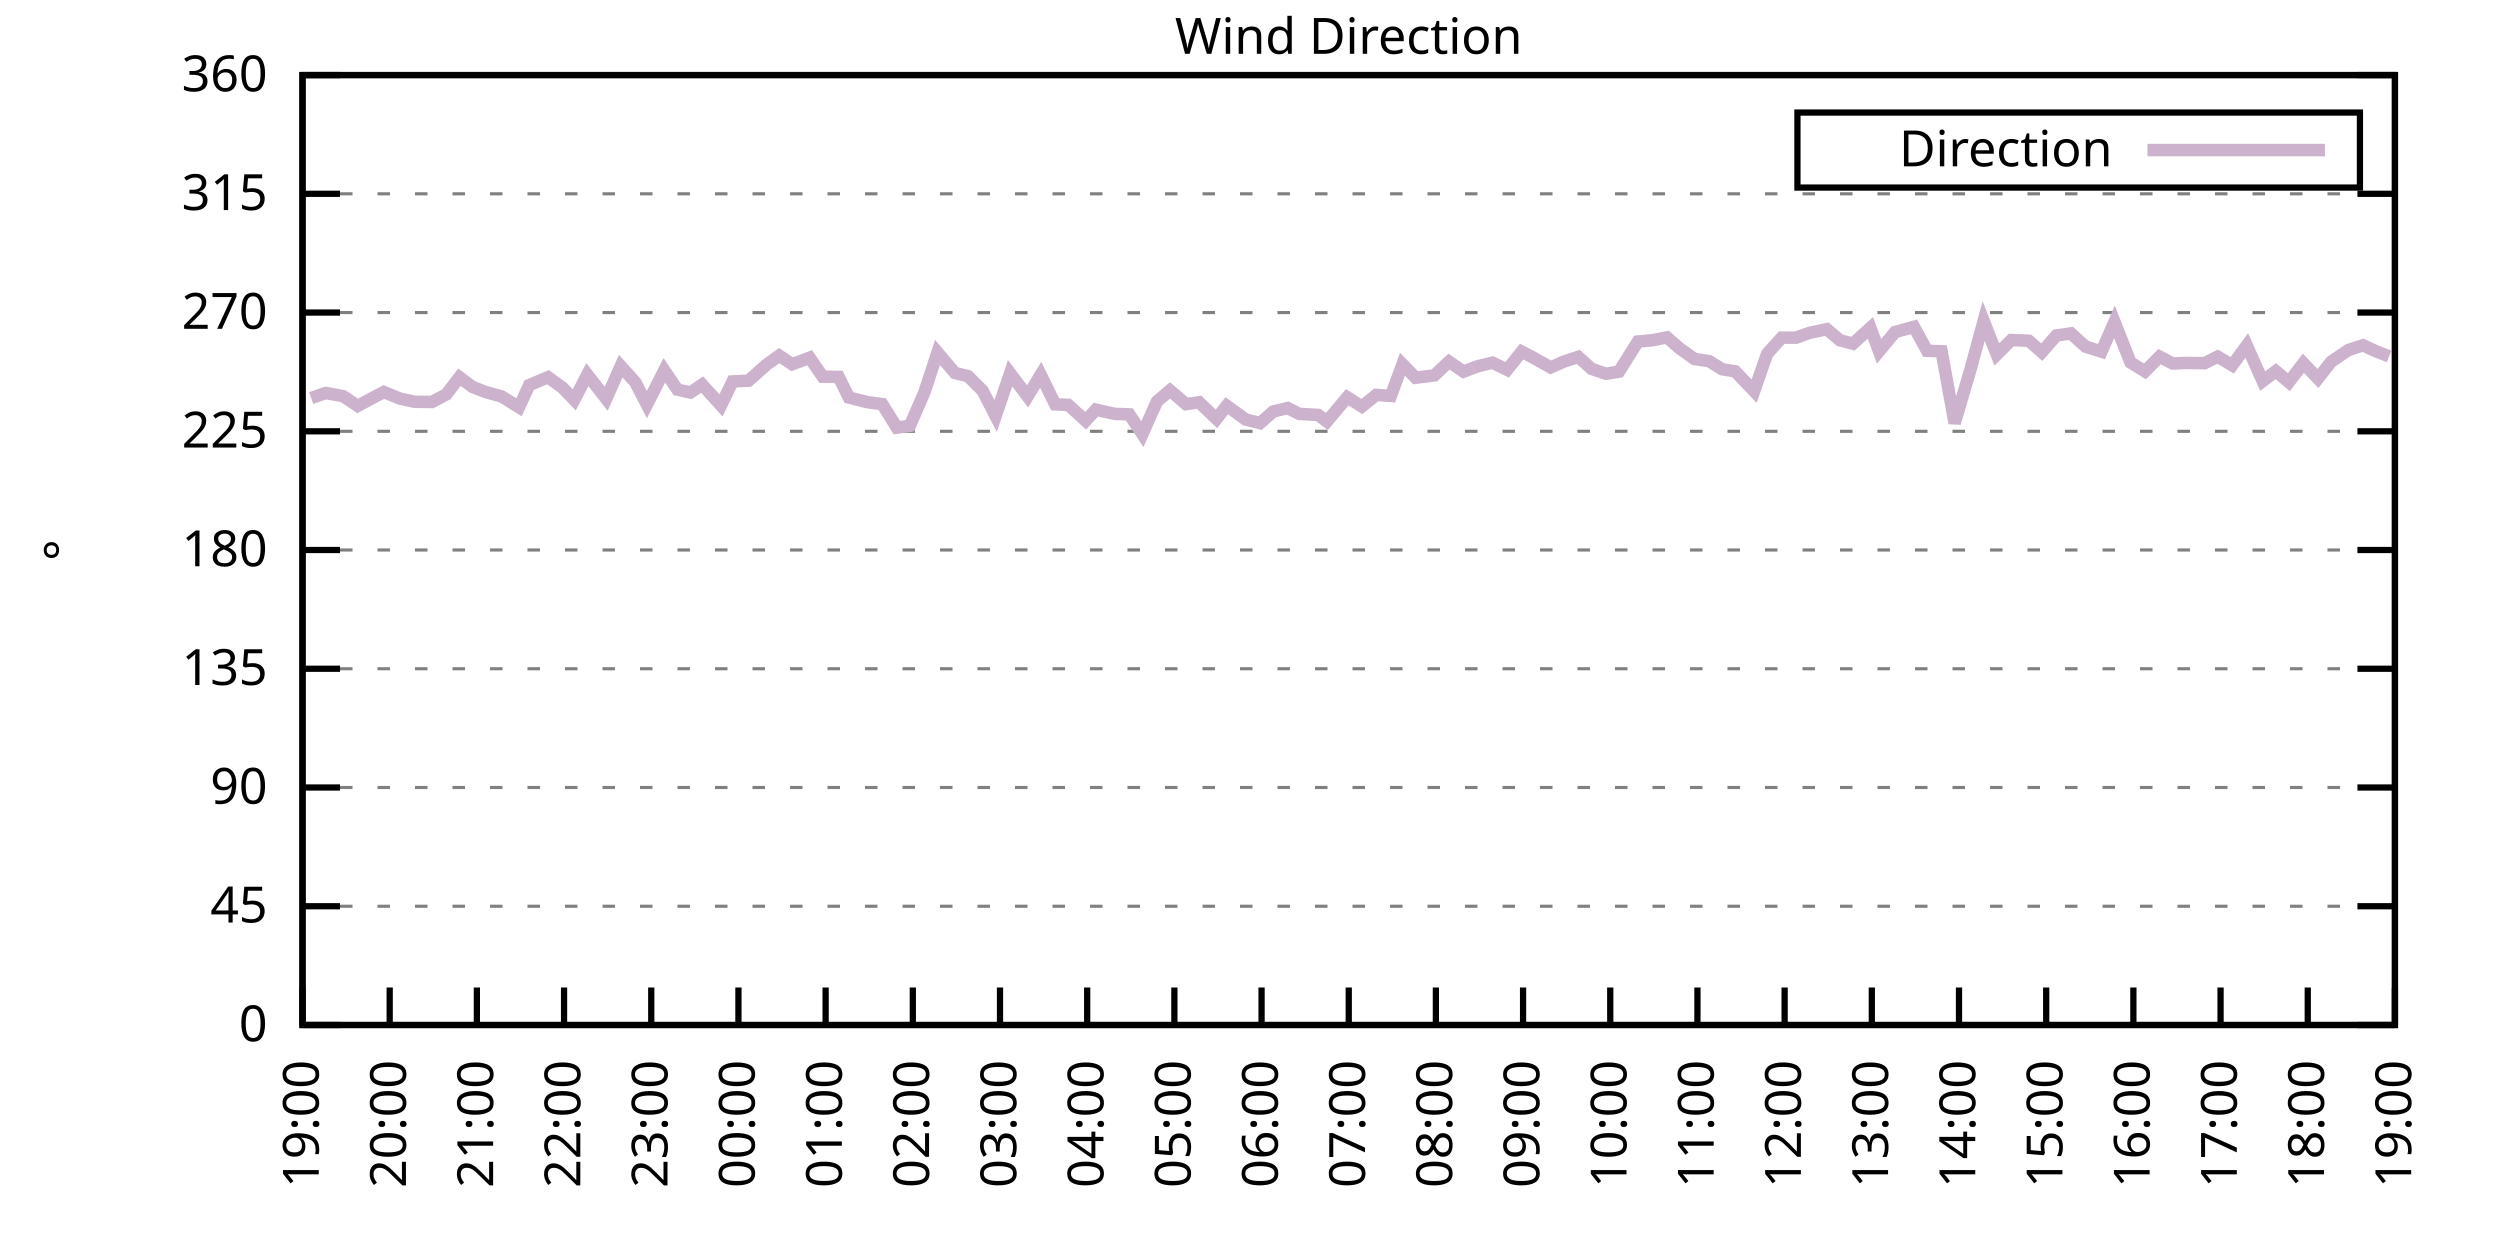
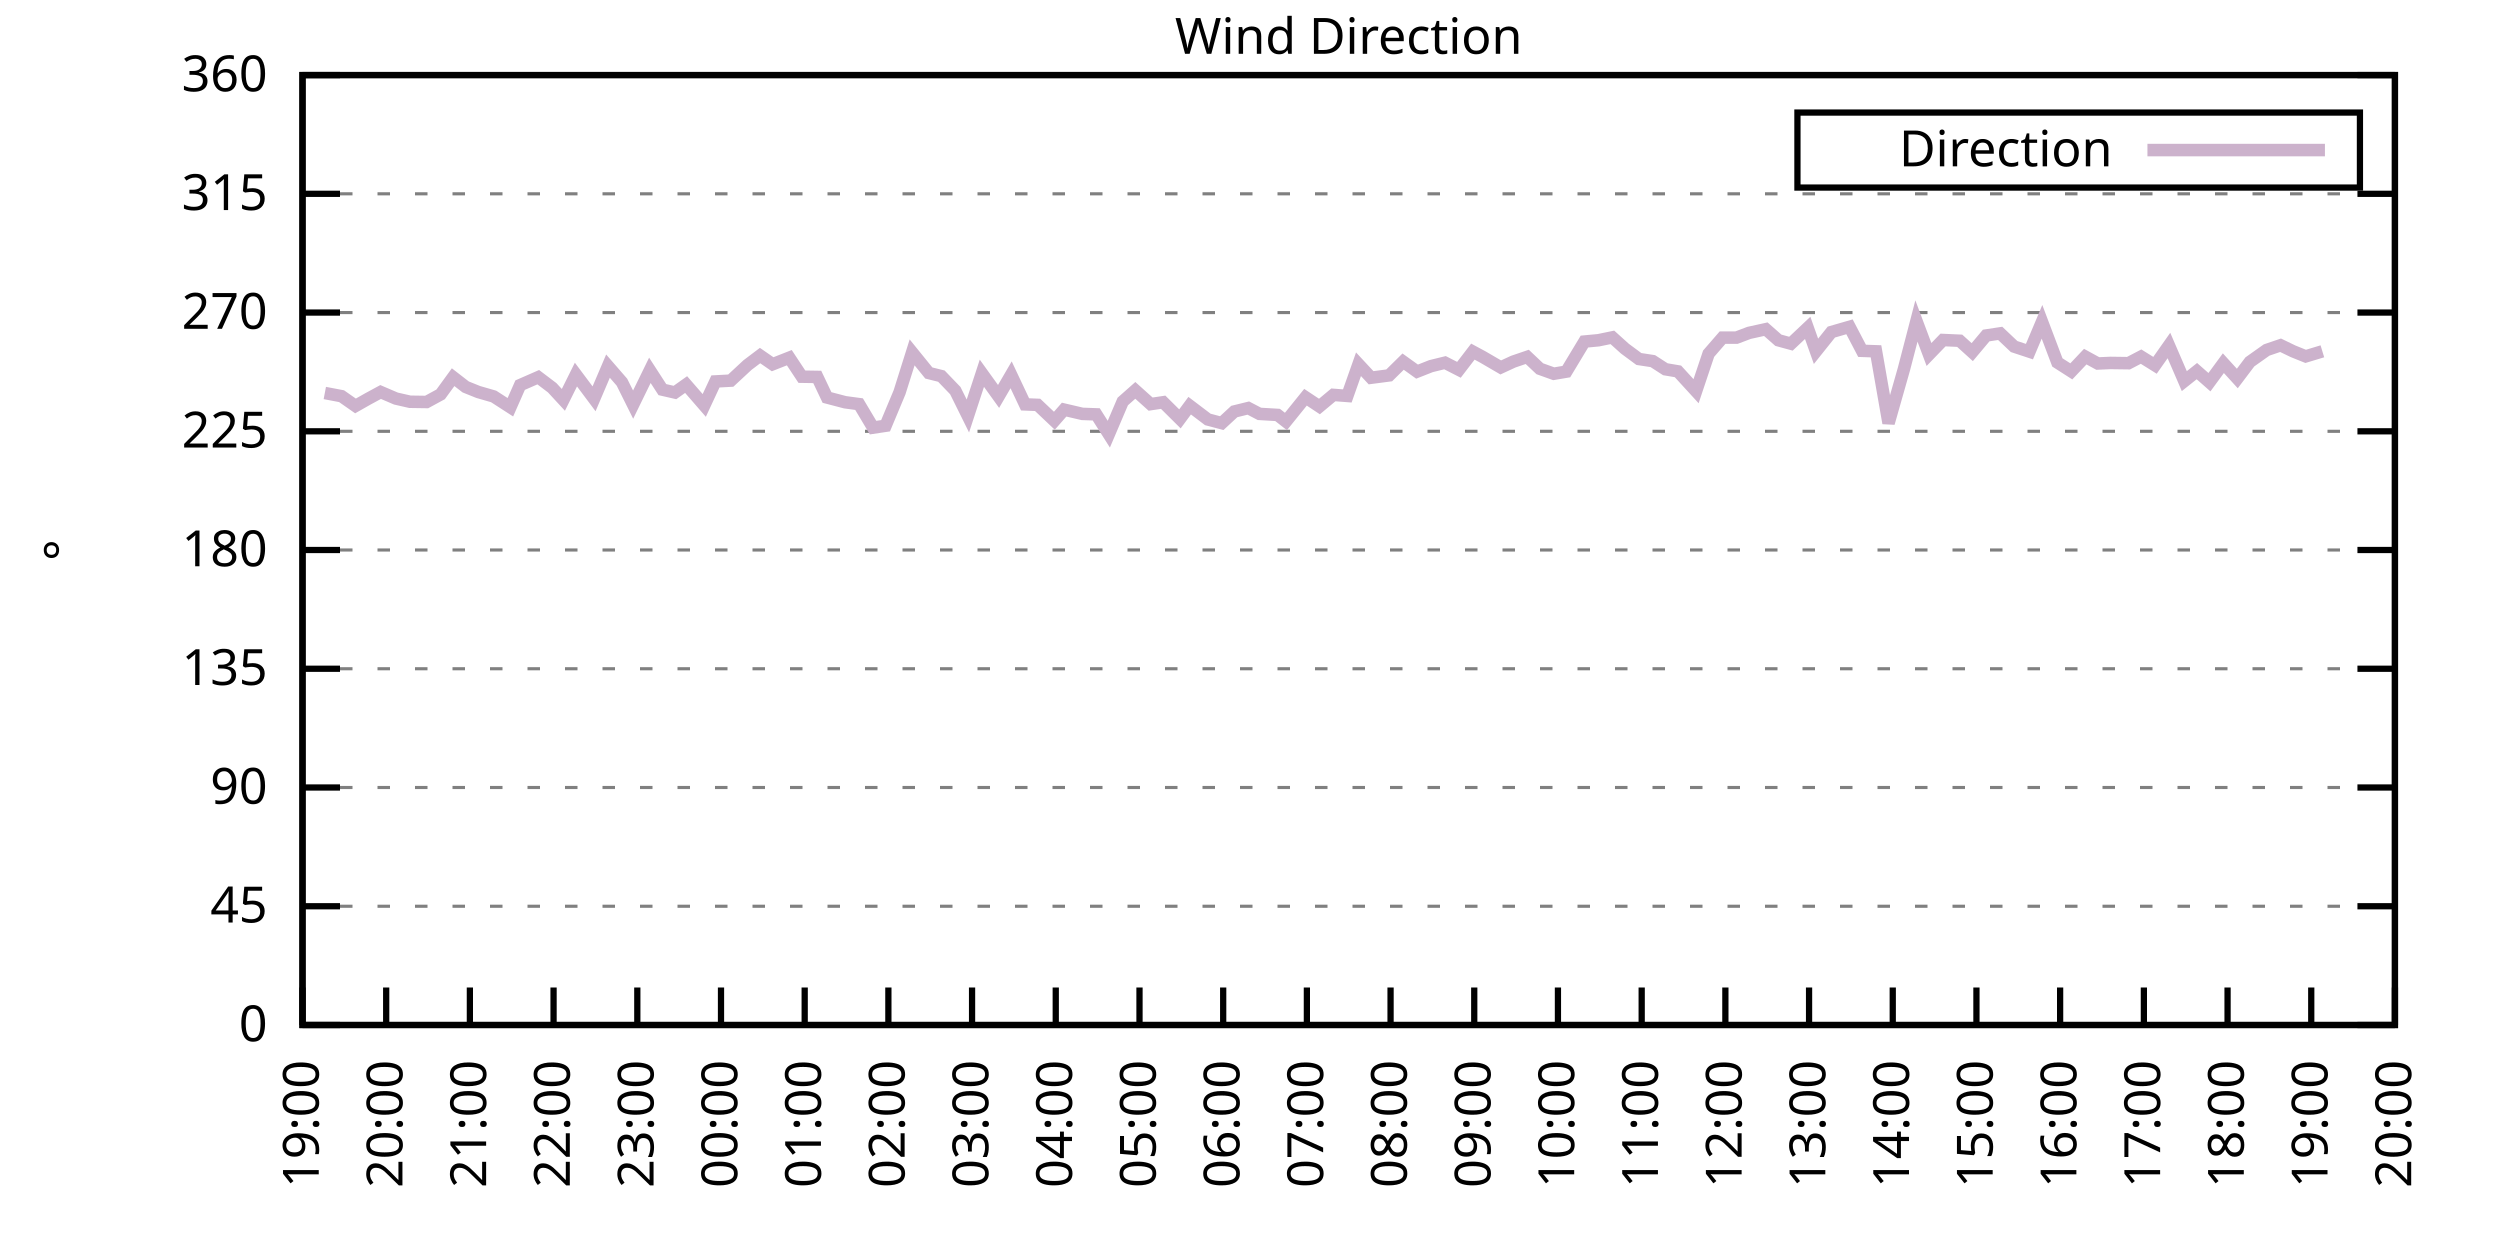
<svg xmlns="http://www.w3.org/2000/svg" xmlns:xlink="http://www.w3.org/1999/xlink" width="400" height="200" viewBox="0 0 400 200">
  <g id="gnuplot_canvas">
    <rect x="0" y="0" width="400" height="200" fill="none" />
    <defs>
      <circle id="gpDot" r="0.5" stroke-width="0.5" stroke="currentColor" />
      <path id="gpPt0" stroke-width="0.333" stroke="currentColor" d="M-1,0 h2 M0,-1 v2" />
      <path id="gpPt1" stroke-width="0.333" stroke="currentColor" d="M-1,-1 L1,1 M1,-1 L-1,1" />
      <path id="gpPt2" stroke-width="0.333" stroke="currentColor" d="M-1,0 L1,0 M0,-1 L0,1 M-1,-1 L1,1 M-1,1 L1,-1" />
      <rect id="gpPt3" stroke-width="0.333" stroke="currentColor" x="-1" y="-1" width="2" height="2" />
      <rect id="gpPt4" stroke-width="0.333" stroke="currentColor" fill="currentColor" x="-1" y="-1" width="2" height="2" />
      <circle id="gpPt5" stroke-width="0.333" stroke="currentColor" cx="0" cy="0" r="1" />
      <use xlink:href="#gpPt5" id="gpPt6" fill="currentColor" stroke="none" />
      <path id="gpPt7" stroke-width="0.333" stroke="currentColor" d="M0,-1.33 L-1.33,0.67 L1.33,0.67 z" />
      <use xlink:href="#gpPt7" id="gpPt8" fill="currentColor" stroke="none" />
      <use xlink:href="#gpPt7" id="gpPt9" stroke="currentColor" transform="rotate(180)" />
      <use xlink:href="#gpPt9" id="gpPt10" fill="currentColor" stroke="none" />
      <use xlink:href="#gpPt3" id="gpPt11" stroke="currentColor" transform="rotate(45)" />
      <use xlink:href="#gpPt11" id="gpPt12" fill="currentColor" stroke="none" />
      <path id="gpPt13" stroke-width="0.333" stroke="currentColor" d="M0,1.330 L1.265,0.411 L0.782,-1.067 L-0.782,-1.076 L-1.265,0.411 z" />
      <use xlink:href="#gpPt13" id="gpPt14" fill="currentColor" stroke="none" />
      <filter id="textbox" filterUnits="objectBoundingBox" x="0" y="0" height="1" width="1">
        <feFlood flood-color="white" flood-opacity="1" result="bgnd" />
        <feComposite in="SourceGraphic" in2="bgnd" operator="atop" />
      </filter>
      <filter id="greybox" filterUnits="objectBoundingBox" x="0" y="0" height="1" width="1">
        <feFlood flood-color="lightgrey" flood-opacity="1" result="grey" />
        <feComposite in="SourceGraphic" in2="grey" operator="atop" />
      </filter>
    </defs>
    <g fill="none" color="white" stroke="currentColor" stroke-width="1.00" stroke-linecap="butt" stroke-linejoin="miter">
</g>
    <g fill="none" color="black" stroke="currentColor" stroke-width="1.00" stroke-linecap="butt" stroke-linejoin="miter">
      <g stroke="none" shape-rendering="crispEdges">
        <polygon fill="rgb(255, 255, 255)" points="48.40,164.00 383.18,164.00 383.18,12.02 48.40,12.02 " />
      </g>
    </g>
    <g fill="none" color="black" stroke="currentColor" stroke-width="1.00" stroke-linecap="butt" stroke-linejoin="miter">
</g>
    <g fill="none" color="black" stroke="black" stroke-width="0.50" stroke-linecap="butt" stroke-linejoin="miter">
</g>
    <g fill="none" color="gray" stroke="currentColor" stroke-width="0.50" stroke-linecap="butt" stroke-linejoin="miter">
      <path stroke="gray" stroke-dasharray="2,4" class="gridline" d="M48.40,164.00 L383.19,164.00  " />
    </g>
    <g fill="none" color="gray" stroke="gray" stroke-width="1.00" stroke-linecap="butt" stroke-linejoin="miter">
</g>
    <g fill="none" color="black" stroke="currentColor" stroke-width="1.00" stroke-linecap="butt" stroke-linejoin="miter">
      <path stroke="black" d="M48.40,164.00 L54.40,164.00 M383.19,164.00 L377.19,164.00  " />
      <g transform="translate(42.80,166.60)" stroke="none" fill="black" font-family="Sans" font-size="8.00" text-anchor="end">
        <text>
          <tspan font-family="Sans"> 0</tspan>
        </text>
      </g>
    </g>
    <g fill="none" color="black" stroke="currentColor" stroke-width="1.00" stroke-linecap="butt" stroke-linejoin="miter">
</g>
    <g fill="none" color="black" stroke="black" stroke-width="0.50" stroke-linecap="butt" stroke-linejoin="miter">
</g>
    <g fill="none" color="gray" stroke="currentColor" stroke-width="0.50" stroke-linecap="butt" stroke-linejoin="miter">
      <path stroke="gray" stroke-dasharray="2,4" class="gridline" d="M48.40,145.00 L383.19,145.00  " />
    </g>
    <g fill="none" color="gray" stroke="gray" stroke-width="1.00" stroke-linecap="butt" stroke-linejoin="miter">
</g>
    <g fill="none" color="black" stroke="currentColor" stroke-width="1.00" stroke-linecap="butt" stroke-linejoin="miter">
      <path stroke="black" d="M48.40,145.00 L54.40,145.00 M383.19,145.00 L377.19,145.00  " />
      <g transform="translate(42.80,147.60)" stroke="none" fill="black" font-family="Sans" font-size="8.00" text-anchor="end">
        <text>
          <tspan font-family="Sans"> 45</tspan>
        </text>
      </g>
    </g>
    <g fill="none" color="black" stroke="currentColor" stroke-width="1.00" stroke-linecap="butt" stroke-linejoin="miter">
</g>
    <g fill="none" color="black" stroke="black" stroke-width="0.50" stroke-linecap="butt" stroke-linejoin="miter">
</g>
    <g fill="none" color="gray" stroke="currentColor" stroke-width="0.50" stroke-linecap="butt" stroke-linejoin="miter">
      <path stroke="gray" stroke-dasharray="2,4" class="gridline" d="M48.40,126.00 L383.19,126.00  " />
    </g>
    <g fill="none" color="gray" stroke="gray" stroke-width="1.00" stroke-linecap="butt" stroke-linejoin="miter">
</g>
    <g fill="none" color="black" stroke="currentColor" stroke-width="1.00" stroke-linecap="butt" stroke-linejoin="miter">
      <path stroke="black" d="M48.40,126.00 L54.40,126.00 M383.19,126.00 L377.19,126.00  " />
      <g transform="translate(42.80,128.60)" stroke="none" fill="black" font-family="Sans" font-size="8.00" text-anchor="end">
        <text>
          <tspan font-family="Sans"> 90</tspan>
        </text>
      </g>
    </g>
    <g fill="none" color="black" stroke="currentColor" stroke-width="1.00" stroke-linecap="butt" stroke-linejoin="miter">
</g>
    <g fill="none" color="black" stroke="black" stroke-width="0.50" stroke-linecap="butt" stroke-linejoin="miter">
</g>
    <g fill="none" color="gray" stroke="currentColor" stroke-width="0.50" stroke-linecap="butt" stroke-linejoin="miter">
      <path stroke="gray" stroke-dasharray="2,4" class="gridline" d="M48.40,107.00 L383.19,107.00  " />
    </g>
    <g fill="none" color="gray" stroke="gray" stroke-width="1.00" stroke-linecap="butt" stroke-linejoin="miter">
</g>
    <g fill="none" color="black" stroke="currentColor" stroke-width="1.00" stroke-linecap="butt" stroke-linejoin="miter">
      <path stroke="black" d="M48.40,107.00 L54.40,107.00 M383.19,107.00 L377.19,107.00  " />
      <g transform="translate(42.80,109.60)" stroke="none" fill="black" font-family="Sans" font-size="8.00" text-anchor="end">
        <text>
          <tspan font-family="Sans"> 135</tspan>
        </text>
      </g>
    </g>
    <g fill="none" color="black" stroke="currentColor" stroke-width="1.00" stroke-linecap="butt" stroke-linejoin="miter">
</g>
    <g fill="none" color="black" stroke="black" stroke-width="0.50" stroke-linecap="butt" stroke-linejoin="miter">
</g>
    <g fill="none" color="gray" stroke="currentColor" stroke-width="0.50" stroke-linecap="butt" stroke-linejoin="miter">
      <path stroke="gray" stroke-dasharray="2,4" class="gridline" d="M48.40,88.00 L383.19,88.00  " />
    </g>
    <g fill="none" color="gray" stroke="gray" stroke-width="1.00" stroke-linecap="butt" stroke-linejoin="miter">
</g>
    <g fill="none" color="black" stroke="currentColor" stroke-width="1.00" stroke-linecap="butt" stroke-linejoin="miter">
      <path stroke="black" d="M48.40,88.00 L54.40,88.00 M383.19,88.00 L377.19,88.00  " />
      <g transform="translate(42.80,90.60)" stroke="none" fill="black" font-family="Sans" font-size="8.00" text-anchor="end">
        <text>
          <tspan font-family="Sans"> 180</tspan>
        </text>
      </g>
    </g>
    <g fill="none" color="black" stroke="currentColor" stroke-width="1.00" stroke-linecap="butt" stroke-linejoin="miter">
</g>
    <g fill="none" color="black" stroke="black" stroke-width="0.50" stroke-linecap="butt" stroke-linejoin="miter">
</g>
    <g fill="none" color="gray" stroke="currentColor" stroke-width="0.50" stroke-linecap="butt" stroke-linejoin="miter">
      <path stroke="gray" stroke-dasharray="2,4" class="gridline" d="M48.40,69.01 L383.19,69.01  " />
    </g>
    <g fill="none" color="gray" stroke="gray" stroke-width="1.00" stroke-linecap="butt" stroke-linejoin="miter">
</g>
    <g fill="none" color="black" stroke="currentColor" stroke-width="1.00" stroke-linecap="butt" stroke-linejoin="miter">
      <path stroke="black" d="M48.40,69.01 L54.40,69.01 M383.19,69.01 L377.19,69.01  " />
      <g transform="translate(42.80,71.61)" stroke="none" fill="black" font-family="Sans" font-size="8.00" text-anchor="end">
        <text>
          <tspan font-family="Sans"> 225</tspan>
        </text>
      </g>
    </g>
    <g fill="none" color="black" stroke="currentColor" stroke-width="1.00" stroke-linecap="butt" stroke-linejoin="miter">
</g>
    <g fill="none" color="black" stroke="black" stroke-width="0.50" stroke-linecap="butt" stroke-linejoin="miter">
</g>
    <g fill="none" color="gray" stroke="currentColor" stroke-width="0.50" stroke-linecap="butt" stroke-linejoin="miter">
      <path stroke="gray" stroke-dasharray="2,4" class="gridline" d="M48.40,50.01 L383.19,50.01  " />
    </g>
    <g fill="none" color="gray" stroke="gray" stroke-width="1.00" stroke-linecap="butt" stroke-linejoin="miter">
</g>
    <g fill="none" color="black" stroke="currentColor" stroke-width="1.00" stroke-linecap="butt" stroke-linejoin="miter">
      <path stroke="black" d="M48.40,50.01 L54.40,50.01 M383.19,50.01 L377.19,50.01  " />
      <g transform="translate(42.80,52.61)" stroke="none" fill="black" font-family="Sans" font-size="8.00" text-anchor="end">
        <text>
          <tspan font-family="Sans"> 270</tspan>
        </text>
      </g>
    </g>
    <g fill="none" color="black" stroke="currentColor" stroke-width="1.00" stroke-linecap="butt" stroke-linejoin="miter">
</g>
    <g fill="none" color="black" stroke="black" stroke-width="0.50" stroke-linecap="butt" stroke-linejoin="miter">
</g>
    <g fill="none" color="gray" stroke="currentColor" stroke-width="0.50" stroke-linecap="butt" stroke-linejoin="miter">
      <path stroke="gray" stroke-dasharray="2,4" class="gridline" d="M48.40,31.01 L383.19,31.01  " />
    </g>
    <g fill="none" color="gray" stroke="gray" stroke-width="1.00" stroke-linecap="butt" stroke-linejoin="miter">
</g>
    <g fill="none" color="black" stroke="currentColor" stroke-width="1.00" stroke-linecap="butt" stroke-linejoin="miter">
      <path stroke="black" d="M48.40,31.01 L54.40,31.01 M383.19,31.01 L377.19,31.01  " />
      <g transform="translate(42.80,33.61)" stroke="none" fill="black" font-family="Sans" font-size="8.00" text-anchor="end">
        <text>
          <tspan font-family="Sans"> 315</tspan>
        </text>
      </g>
    </g>
    <g fill="none" color="black" stroke="currentColor" stroke-width="1.00" stroke-linecap="butt" stroke-linejoin="miter">
</g>
    <g fill="none" color="black" stroke="black" stroke-width="0.50" stroke-linecap="butt" stroke-linejoin="miter">
</g>
    <g fill="none" color="gray" stroke="currentColor" stroke-width="0.50" stroke-linecap="butt" stroke-linejoin="miter">
      <path stroke="gray" stroke-dasharray="2,4" class="gridline" d="M48.40,12.01 L383.19,12.01  " />
    </g>
    <g fill="none" color="gray" stroke="gray" stroke-width="1.00" stroke-linecap="butt" stroke-linejoin="miter">
</g>
    <g fill="none" color="black" stroke="currentColor" stroke-width="1.00" stroke-linecap="butt" stroke-linejoin="miter">
      <path stroke="black" d="M48.40,12.01 L54.40,12.01 M383.19,12.01 L377.19,12.01  " />
      <g transform="translate(42.80,14.61)" stroke="none" fill="black" font-family="Sans" font-size="8.00" text-anchor="end">
        <text>
          <tspan font-family="Sans"> 360</tspan>
        </text>
      </g>
    </g>
    <g fill="none" color="black" stroke="currentColor" stroke-width="1.00" stroke-linecap="butt" stroke-linejoin="miter">
      <path stroke="black" d="M48.40,164.00 L48.40,158.00  " />
      <g transform="translate(51.00,169.60) rotate(270.00)" stroke="none" fill="black" font-family="Sans" font-size="8.00" text-anchor="end">
        <text>
          <tspan font-family="Sans">19:00</tspan>
        </text>
      </g>
    </g>
    <g fill="none" color="black" stroke="currentColor" stroke-width="1.00" stroke-linecap="butt" stroke-linejoin="miter">
-       <path stroke="black" d="M62.35,164.00 L62.35,158.00  " />
-       <g transform="translate(64.95,169.60) rotate(270.00)" stroke="none" fill="black" font-family="Sans" font-size="8.00" text-anchor="end">
+       <path stroke="black" d="M61.79,164.00 L61.79,158.00  " />
+       <g transform="translate(64.39,169.60) rotate(270.00)" stroke="none" fill="black" font-family="Sans" font-size="8.00" text-anchor="end">
        <text>
          <tspan font-family="Sans">20:00</tspan>
        </text>
      </g>
    </g>
    <g fill="none" color="black" stroke="currentColor" stroke-width="1.00" stroke-linecap="butt" stroke-linejoin="miter">
-       <path stroke="black" d="M76.30,164.00 L76.30,158.00  " />
-       <g transform="translate(78.90,169.60) rotate(270.00)" stroke="none" fill="black" font-family="Sans" font-size="8.00" text-anchor="end">
+       <path stroke="black" d="M75.18,164.00 L75.18,158.00  " />
+       <g transform="translate(77.78,169.60) rotate(270.00)" stroke="none" fill="black" font-family="Sans" font-size="8.00" text-anchor="end">
        <text>
          <tspan font-family="Sans">21:00</tspan>
        </text>
      </g>
    </g>
    <g fill="none" color="black" stroke="currentColor" stroke-width="1.00" stroke-linecap="butt" stroke-linejoin="miter">
-       <path stroke="black" d="M90.25,164.00 L90.25,158.00  " />
-       <g transform="translate(92.85,169.60) rotate(270.00)" stroke="none" fill="black" font-family="Sans" font-size="8.00" text-anchor="end">
+       <path stroke="black" d="M88.57,164.00 L88.57,158.00  " />
+       <g transform="translate(91.17,169.60) rotate(270.00)" stroke="none" fill="black" font-family="Sans" font-size="8.00" text-anchor="end">
        <text>
          <tspan font-family="Sans">22:00</tspan>
        </text>
      </g>
    </g>
    <g fill="none" color="black" stroke="currentColor" stroke-width="1.00" stroke-linecap="butt" stroke-linejoin="miter">
-       <path stroke="black" d="M104.20,164.00 L104.20,158.00  " />
-       <g transform="translate(106.80,169.60) rotate(270.00)" stroke="none" fill="black" font-family="Sans" font-size="8.00" text-anchor="end">
+       <path stroke="black" d="M101.97,164.00 L101.97,158.00  " />
+       <g transform="translate(104.57,169.60) rotate(270.00)" stroke="none" fill="black" font-family="Sans" font-size="8.00" text-anchor="end">
        <text>
          <tspan font-family="Sans">23:00</tspan>
        </text>
      </g>
    </g>
    <g fill="none" color="black" stroke="currentColor" stroke-width="1.00" stroke-linecap="butt" stroke-linejoin="miter">
-       <path stroke="black" d="M118.15,164.00 L118.15,158.00  " />
-       <g transform="translate(120.75,169.60) rotate(270.00)" stroke="none" fill="black" font-family="Sans" font-size="8.00" text-anchor="end">
+       <path stroke="black" d="M115.36,164.00 L115.36,158.00  " />
+       <g transform="translate(117.96,169.60) rotate(270.00)" stroke="none" fill="black" font-family="Sans" font-size="8.00" text-anchor="end">
        <text>
          <tspan font-family="Sans">00:00</tspan>
        </text>
      </g>
    </g>
    <g fill="none" color="black" stroke="currentColor" stroke-width="1.00" stroke-linecap="butt" stroke-linejoin="miter">
-       <path stroke="black" d="M132.10,164.00 L132.10,158.00  " />
-       <g transform="translate(134.70,169.60) rotate(270.00)" stroke="none" fill="black" font-family="Sans" font-size="8.00" text-anchor="end">
+       <path stroke="black" d="M128.75,164.00 L128.75,158.00  " />
+       <g transform="translate(131.35,169.60) rotate(270.00)" stroke="none" fill="black" font-family="Sans" font-size="8.00" text-anchor="end">
        <text>
          <tspan font-family="Sans">01:00</tspan>
        </text>
      </g>
    </g>
    <g fill="none" color="black" stroke="currentColor" stroke-width="1.00" stroke-linecap="butt" stroke-linejoin="miter">
-       <path stroke="black" d="M146.05,164.00 L146.05,158.00  " />
-       <g transform="translate(148.65,169.60) rotate(270.00)" stroke="none" fill="black" font-family="Sans" font-size="8.00" text-anchor="end">
+       <path stroke="black" d="M142.14,164.00 L142.14,158.00  " />
+       <g transform="translate(144.74,169.60) rotate(270.00)" stroke="none" fill="black" font-family="Sans" font-size="8.00" text-anchor="end">
        <text>
          <tspan font-family="Sans">02:00</tspan>
        </text>
      </g>
    </g>
    <g fill="none" color="black" stroke="currentColor" stroke-width="1.00" stroke-linecap="butt" stroke-linejoin="miter">
-       <path stroke="black" d="M160.00,164.00 L160.00,158.00  " />
-       <g transform="translate(162.60,169.60) rotate(270.00)" stroke="none" fill="black" font-family="Sans" font-size="8.00" text-anchor="end">
+       <path stroke="black" d="M155.53,164.00 L155.53,158.00  " />
+       <g transform="translate(158.13,169.60) rotate(270.00)" stroke="none" fill="black" font-family="Sans" font-size="8.00" text-anchor="end">
        <text>
          <tspan font-family="Sans">03:00</tspan>
        </text>
      </g>
    </g>
    <g fill="none" color="black" stroke="currentColor" stroke-width="1.00" stroke-linecap="butt" stroke-linejoin="miter">
-       <path stroke="black" d="M173.95,164.00 L173.95,158.00  " />
-       <g transform="translate(176.55,169.60) rotate(270.00)" stroke="none" fill="black" font-family="Sans" font-size="8.00" text-anchor="end">
+       <path stroke="black" d="M168.92,164.00 L168.92,158.00  " />
+       <g transform="translate(171.52,169.60) rotate(270.00)" stroke="none" fill="black" font-family="Sans" font-size="8.00" text-anchor="end">
        <text>
          <tspan font-family="Sans">04:00</tspan>
        </text>
      </g>
    </g>
    <g fill="none" color="black" stroke="currentColor" stroke-width="1.00" stroke-linecap="butt" stroke-linejoin="miter">
-       <path stroke="black" d="M187.90,164.00 L187.90,158.00  " />
-       <g transform="translate(190.50,169.60) rotate(270.00)" stroke="none" fill="black" font-family="Sans" font-size="8.00" text-anchor="end">
+       <path stroke="black" d="M182.32,164.00 L182.32,158.00  " />
+       <g transform="translate(184.92,169.60) rotate(270.00)" stroke="none" fill="black" font-family="Sans" font-size="8.00" text-anchor="end">
        <text>
          <tspan font-family="Sans">05:00</tspan>
        </text>
      </g>
    </g>
    <g fill="none" color="black" stroke="currentColor" stroke-width="1.00" stroke-linecap="butt" stroke-linejoin="miter">
-       <path stroke="black" d="M201.85,164.00 L201.85,158.00  " />
-       <g transform="translate(204.45,169.60) rotate(270.00)" stroke="none" fill="black" font-family="Sans" font-size="8.00" text-anchor="end">
+       <path stroke="black" d="M195.71,164.00 L195.71,158.00  " />
+       <g transform="translate(198.31,169.60) rotate(270.00)" stroke="none" fill="black" font-family="Sans" font-size="8.00" text-anchor="end">
        <text>
          <tspan font-family="Sans">06:00</tspan>
        </text>
      </g>
    </g>
    <g fill="none" color="black" stroke="currentColor" stroke-width="1.00" stroke-linecap="butt" stroke-linejoin="miter">
-       <path stroke="black" d="M215.80,164.00 L215.80,158.00  " />
-       <g transform="translate(218.40,169.60) rotate(270.00)" stroke="none" fill="black" font-family="Sans" font-size="8.00" text-anchor="end">
+       <path stroke="black" d="M209.10,164.00 L209.10,158.00  " />
+       <g transform="translate(211.70,169.60) rotate(270.00)" stroke="none" fill="black" font-family="Sans" font-size="8.00" text-anchor="end">
        <text>
          <tspan font-family="Sans">07:00</tspan>
        </text>
      </g>
    </g>
    <g fill="none" color="black" stroke="currentColor" stroke-width="1.00" stroke-linecap="butt" stroke-linejoin="miter">
-       <path stroke="black" d="M229.74,164.00 L229.74,158.00  " />
-       <g transform="translate(232.34,169.60) rotate(270.00)" stroke="none" fill="black" font-family="Sans" font-size="8.00" text-anchor="end">
+       <path stroke="black" d="M222.49,164.00 L222.49,158.00  " />
+       <g transform="translate(225.09,169.60) rotate(270.00)" stroke="none" fill="black" font-family="Sans" font-size="8.00" text-anchor="end">
        <text>
          <tspan font-family="Sans">08:00</tspan>
        </text>
      </g>
    </g>
    <g fill="none" color="black" stroke="currentColor" stroke-width="1.00" stroke-linecap="butt" stroke-linejoin="miter">
-       <path stroke="black" d="M243.69,164.00 L243.69,158.00  " />
-       <g transform="translate(246.29,169.60) rotate(270.00)" stroke="none" fill="black" font-family="Sans" font-size="8.00" text-anchor="end">
+       <path stroke="black" d="M235.88,164.00 L235.88,158.00  " />
+       <g transform="translate(238.48,169.60) rotate(270.00)" stroke="none" fill="black" font-family="Sans" font-size="8.00" text-anchor="end">
        <text>
          <tspan font-family="Sans">09:00</tspan>
        </text>
      </g>
    </g>
    <g fill="none" color="black" stroke="currentColor" stroke-width="1.00" stroke-linecap="butt" stroke-linejoin="miter">
-       <path stroke="black" d="M257.64,164.00 L257.64,158.00  " />
-       <g transform="translate(260.24,169.60) rotate(270.00)" stroke="none" fill="black" font-family="Sans" font-size="8.00" text-anchor="end">
+       <path stroke="black" d="M249.27,164.00 L249.27,158.00  " />
+       <g transform="translate(251.87,169.60) rotate(270.00)" stroke="none" fill="black" font-family="Sans" font-size="8.00" text-anchor="end">
        <text>
          <tspan font-family="Sans">10:00</tspan>
        </text>
      </g>
    </g>
    <g fill="none" color="black" stroke="currentColor" stroke-width="1.00" stroke-linecap="butt" stroke-linejoin="miter">
-       <path stroke="black" d="M271.59,164.00 L271.59,158.00  " />
-       <g transform="translate(274.19,169.60) rotate(270.00)" stroke="none" fill="black" font-family="Sans" font-size="8.00" text-anchor="end">
+       <path stroke="black" d="M262.67,164.00 L262.67,158.00  " />
+       <g transform="translate(265.27,169.60) rotate(270.00)" stroke="none" fill="black" font-family="Sans" font-size="8.00" text-anchor="end">
        <text>
          <tspan font-family="Sans">11:00</tspan>
        </text>
      </g>
    </g>
    <g fill="none" color="black" stroke="currentColor" stroke-width="1.00" stroke-linecap="butt" stroke-linejoin="miter">
-       <path stroke="black" d="M285.54,164.00 L285.54,158.00  " />
-       <g transform="translate(288.14,169.60) rotate(270.00)" stroke="none" fill="black" font-family="Sans" font-size="8.00" text-anchor="end">
+       <path stroke="black" d="M276.06,164.00 L276.06,158.00  " />
+       <g transform="translate(278.66,169.60) rotate(270.00)" stroke="none" fill="black" font-family="Sans" font-size="8.00" text-anchor="end">
        <text>
          <tspan font-family="Sans">12:00</tspan>
        </text>
      </g>
    </g>
    <g fill="none" color="black" stroke="currentColor" stroke-width="1.00" stroke-linecap="butt" stroke-linejoin="miter">
-       <path stroke="black" d="M299.49,164.00 L299.49,158.00  " />
-       <g transform="translate(302.09,169.60) rotate(270.00)" stroke="none" fill="black" font-family="Sans" font-size="8.00" text-anchor="end">
+       <path stroke="black" d="M289.45,164.00 L289.45,158.00  " />
+       <g transform="translate(292.05,169.60) rotate(270.00)" stroke="none" fill="black" font-family="Sans" font-size="8.00" text-anchor="end">
        <text>
          <tspan font-family="Sans">13:00</tspan>
        </text>
      </g>
    </g>
    <g fill="none" color="black" stroke="currentColor" stroke-width="1.00" stroke-linecap="butt" stroke-linejoin="miter">
-       <path stroke="black" d="M313.44,164.00 L313.44,158.00  " />
-       <g transform="translate(316.04,169.60) rotate(270.00)" stroke="none" fill="black" font-family="Sans" font-size="8.00" text-anchor="end">
+       <path stroke="black" d="M302.84,164.00 L302.84,158.00  " />
+       <g transform="translate(305.44,169.60) rotate(270.00)" stroke="none" fill="black" font-family="Sans" font-size="8.00" text-anchor="end">
        <text>
          <tspan font-family="Sans">14:00</tspan>
        </text>
      </g>
    </g>
    <g fill="none" color="black" stroke="currentColor" stroke-width="1.00" stroke-linecap="butt" stroke-linejoin="miter">
-       <path stroke="black" d="M327.39,164.00 L327.39,158.00  " />
-       <g transform="translate(329.99,169.60) rotate(270.00)" stroke="none" fill="black" font-family="Sans" font-size="8.00" text-anchor="end">
+       <path stroke="black" d="M316.23,164.00 L316.23,158.00  " />
+       <g transform="translate(318.83,169.60) rotate(270.00)" stroke="none" fill="black" font-family="Sans" font-size="8.00" text-anchor="end">
        <text>
          <tspan font-family="Sans">15:00</tspan>
        </text>
      </g>
    </g>
    <g fill="none" color="black" stroke="currentColor" stroke-width="1.00" stroke-linecap="butt" stroke-linejoin="miter">
-       <path stroke="black" d="M341.34,164.00 L341.34,158.00  " />
-       <g transform="translate(343.94,169.60) rotate(270.00)" stroke="none" fill="black" font-family="Sans" font-size="8.00" text-anchor="end">
+       <path stroke="black" d="M329.62,164.00 L329.62,158.00  " />
+       <g transform="translate(332.22,169.60) rotate(270.00)" stroke="none" fill="black" font-family="Sans" font-size="8.00" text-anchor="end">
        <text>
          <tspan font-family="Sans">16:00</tspan>
        </text>
      </g>
    </g>
    <g fill="none" color="black" stroke="currentColor" stroke-width="1.00" stroke-linecap="butt" stroke-linejoin="miter">
-       <path stroke="black" d="M355.29,164.00 L355.29,158.00  " />
-       <g transform="translate(357.89,169.60) rotate(270.00)" stroke="none" fill="black" font-family="Sans" font-size="8.00" text-anchor="end">
+       <path stroke="black" d="M343.02,164.00 L343.02,158.00  " />
+       <g transform="translate(345.62,169.60) rotate(270.00)" stroke="none" fill="black" font-family="Sans" font-size="8.00" text-anchor="end">
        <text>
          <tspan font-family="Sans">17:00</tspan>
        </text>
      </g>
    </g>
    <g fill="none" color="black" stroke="currentColor" stroke-width="1.00" stroke-linecap="butt" stroke-linejoin="miter">
-       <path stroke="black" d="M369.24,164.00 L369.24,158.00  " />
-       <g transform="translate(371.84,169.60) rotate(270.00)" stroke="none" fill="black" font-family="Sans" font-size="8.00" text-anchor="end">
+       <path stroke="black" d="M356.41,164.00 L356.41,158.00  " />
+       <g transform="translate(359.01,169.60) rotate(270.00)" stroke="none" fill="black" font-family="Sans" font-size="8.00" text-anchor="end">
        <text>
          <tspan font-family="Sans">18:00</tspan>
+         </text>
+       </g>
+     </g>
+     <g fill="none" color="black" stroke="currentColor" stroke-width="1.00" stroke-linecap="butt" stroke-linejoin="miter">
+       <path stroke="black" d="M369.80,164.00 L369.80,158.00  " />
+       <g transform="translate(372.40,169.60) rotate(270.00)" stroke="none" fill="black" font-family="Sans" font-size="8.00" text-anchor="end">
+         <text>
+           <tspan font-family="Sans">19:00</tspan>
        </text>
      </g>
    </g>
    <g fill="none" color="black" stroke="currentColor" stroke-width="1.00" stroke-linecap="butt" stroke-linejoin="miter">
      <path stroke="black" d="M383.19,164.00 L383.19,158.00  " />
      <g transform="translate(385.79,169.60) rotate(270.00)" stroke="none" fill="black" font-family="Sans" font-size="8.00" text-anchor="end">
        <text>
-           <tspan font-family="Sans">19:00</tspan>
+           <tspan font-family="Sans">20:00</tspan>
        </text>
      </g>
    </g>
    <g fill="none" color="black" stroke="currentColor" stroke-width="1.00" stroke-linecap="butt" stroke-linejoin="miter">
</g>
    <g fill="none" color="black" stroke="currentColor" stroke-width="1.00" stroke-linecap="butt" stroke-linejoin="miter">
      <path stroke="black" d="M48.40,12.01 L48.40,164.00 L383.19,164.00 L383.19,12.01 L48.40,12.01 Z  " />
    </g>
    <g fill="none" color="black" stroke="currentColor" stroke-width="1.00" stroke-linecap="butt" stroke-linejoin="miter">
</g>
    <g fill="none" color="black" stroke="currentColor" stroke-width="1.00" stroke-linecap="butt" stroke-linejoin="miter">
      <path stroke="black" d="M287.59,30.01 L287.59,18.01 L377.59,18.01 L377.59,30.01 L287.59,30.01 Z  " />
    </g>
    <g id="Wind_direction_plot_1">
      <g fill="none" color="white" stroke="black" stroke-width="2.00" stroke-linecap="butt" stroke-linejoin="miter">
</g>
      <g fill="none" color="black" stroke="currentColor" stroke-width="2.00" stroke-linecap="butt" stroke-linejoin="miter">
        <g transform="translate(337.99,26.61)" stroke="none" fill="black" font-family="Sans" font-size="8.00" text-anchor="end">
          <text>
            <tspan font-family="Sans">Direction</tspan>
          </text>
        </g>
      </g>
      <g fill="none" color="black" stroke="currentColor" stroke-width="2.00" stroke-linecap="butt" stroke-linejoin="miter">
-         <path stroke="rgb(204, 178, 204)" d="M343.59,24.01 L371.99,24.01 M49.79,63.69 L52.12,62.88 L54.91,63.39 L57.23,64.95 L59.33,63.81 L61.42,62.72   L63.98,63.77 L66.30,64.28 L69.09,64.32 L71.42,63.10 L73.51,60.35 L75.60,61.91 L77.69,62.72 L80.25,63.43   L83.04,65.16 L84.67,61.62 L87.69,60.35 L90.02,62.04 L91.88,63.98 L93.97,59.93 L96.99,63.81 L99.32,58.58   L101.64,61.15 L103.50,64.74 L106.29,59.25 L108.38,62.34 L110.48,62.80 L112.34,61.53 L115.36,64.87 L117.22,61.03   L119.78,60.90 L122.57,58.41 L124.66,56.89 L126.75,58.28 L129.54,57.23 L131.63,60.27 L134.19,60.31 L135.82,63.60   L138.84,64.36 L141.16,64.66 L143.49,68.42 L145.58,68.12 L147.91,62.76 L150.00,56.38 L152.79,59.68 L154.88,60.18   L157.21,62.50 L159.30,66.56 L161.62,59.72 L164.41,63.43 L166.51,59.97 L168.83,64.70 L170.92,64.78 L173.71,67.32   L175.34,65.54 L178.36,66.22 L180.69,66.30 L182.78,69.47 L185.11,64.24 L187.20,62.46 L189.76,64.66 L191.85,64.36   L194.64,67.02 L196.27,64.91 L199.29,67.11 L201.61,67.70 L203.71,65.84 L206.03,65.29 L207.89,66.22 L210.91,66.39   L212.31,67.44 L215.56,63.56 L217.89,65.04 L220.21,63.18 L222.54,63.35 L224.40,58.28 L226.49,60.44 L229.51,60.06   L231.84,57.86 L234.16,59.46 L236.49,58.58 L238.81,58.03 L241.14,59.17 L243.46,56.26 L245.09,57.10 L248.11,58.79   L250.20,57.86 L252.53,57.10 L254.62,59.00 L256.95,59.80 L259.04,59.46 L262.06,54.65 L264.39,54.44 L266.71,53.98   L268.80,55.79 L271.13,57.44 L273.45,57.78 L275.55,59.08 L277.64,59.42 L280.66,62.59 L282.75,56.59 L285.08,54.02   L287.40,54.02 L289.50,53.26 L292.29,52.67 L294.38,54.44 L296.47,54.99 L299.26,52.46 L300.65,56.21 L303.21,53.13   L306.23,52.29 L308.33,56.13 L310.65,56.21 L312.74,67.70 L315.30,59.04 L317.39,51.36 L319.49,56.72 L321.81,54.40   L324.60,54.52 L326.69,56.34 L329.02,53.68 L331.34,53.34 L333.67,55.45 L336.23,56.26 L338.32,51.49 L340.88,57.99   L343.20,59.42 L345.53,57.06 L347.62,58.16 L349.71,58.07 L352.73,58.11 L354.83,57.06 L357.15,58.45 L359.48,55.28   L362.03,60.98 L364.13,59.38 L366.22,61.15 L368.54,58.11 L370.87,60.56 L372.96,57.90 L375.75,56.00 L378.08,55.24   L380.17,56.21 L382.26,57.02  " />
+         <path stroke="rgb(204, 178, 204)" d="M343.59,24.01 L371.99,24.01 M51.97,62.88 L54.65,63.39 L56.88,64.95 L58.89,63.81 L60.90,62.72 L63.35,63.77   L65.59,64.28 L68.26,64.32 L70.50,63.10 L72.50,60.35 L74.51,61.91 L76.52,62.72 L78.98,63.43 L81.66,65.16   L83.22,61.62 L86.12,60.35 L88.35,62.04 L90.14,63.98 L92.15,59.93 L95.05,63.81 L97.28,58.58 L99.51,61.15   L101.30,64.74 L103.98,59.25 L105.98,62.34 L107.99,62.80 L109.78,61.53 L112.68,64.87 L114.47,61.03 L116.92,60.90   L119.60,58.41 L121.61,56.89 L123.62,58.28 L126.29,57.23 L128.30,60.27 L130.76,60.31 L132.32,63.60 L135.22,64.36   L137.45,64.66 L139.69,68.42 L141.69,68.12 L143.93,62.76 L145.94,56.38 L148.61,59.68 L150.62,60.18 L152.85,62.50   L154.86,66.56 L157.10,59.72 L159.77,63.43 L161.78,59.97 L164.01,64.70 L166.02,64.78 L168.70,67.32 L170.26,65.54   L173.17,66.22 L175.40,66.30 L177.41,69.47 L179.64,64.24 L181.65,62.46 L184.10,64.66 L186.11,64.36 L188.79,67.02   L190.35,64.91 L193.25,67.11 L195.48,67.70 L197.49,65.84 L199.73,65.29 L201.51,66.22 L204.41,66.39 L205.75,67.44   L208.88,63.56 L211.11,65.04 L213.34,63.18 L215.57,63.35 L217.36,58.28 L219.37,60.44 L222.27,60.06 L224.50,57.86   L226.73,59.46 L228.96,58.58 L231.20,58.03 L233.43,59.17 L235.66,56.26 L237.22,57.10 L240.12,58.79 L242.13,57.86   L244.36,57.10 L246.37,59.00 L248.60,59.80 L250.61,59.46 L253.51,54.65 L255.75,54.44 L257.98,53.98 L259.99,55.79   L262.22,57.44 L264.45,57.78 L266.46,59.08 L268.47,59.42 L271.37,62.59 L273.38,56.59 L275.61,54.02 L277.84,54.02   L279.85,53.26 L282.53,52.67 L284.54,54.44 L286.55,54.99 L289.23,52.46 L290.56,56.21 L293.02,53.13 L295.92,52.29   L297.93,56.13 L300.16,56.21 L302.17,67.70 L304.63,59.04 L306.63,51.36 L308.64,56.72 L310.88,54.40 L313.55,54.52   L315.56,56.34 L317.79,53.68 L320.03,53.34 L322.26,55.45 L324.71,56.26 L326.72,51.49 L329.18,57.99 L331.41,59.42   L333.64,57.06 L335.65,58.16 L337.66,58.07 L340.56,58.11 L342.57,57.06 L344.80,58.45 L347.03,55.28 L349.49,60.98   L351.50,59.38 L353.51,61.15 L355.74,58.11 L357.97,60.56 L359.98,57.90 L362.66,56.00 L364.89,55.24 L366.90,56.21   L368.91,57.02 L371.58,56.21  " />
      </g>
    </g>
    <g fill="none" color="black" stroke="currentColor" stroke-width="2.00" stroke-linecap="butt" stroke-linejoin="miter">
</g>
    <g fill="none" color="black" stroke="black" stroke-width="1.00" stroke-linecap="butt" stroke-linejoin="miter">
</g>
    <g fill="none" color="black" stroke="currentColor" stroke-width="1.00" stroke-linecap="butt" stroke-linejoin="miter">
      <path stroke="black" d="M48.40,12.01 L48.40,164.00 L383.19,164.00 L383.19,12.01 L48.40,12.01 Z  " />
      <g transform="translate(12.80,88.01) rotate(270.00)" stroke="none" fill="black" font-family="Sans" font-size="8.00" text-anchor="middle">
        <text>
          <tspan font-family="Sans">°</tspan>
        </text>
      </g>
    </g>
    <g fill="none" color="black" stroke="currentColor" stroke-width="1.00" stroke-linecap="butt" stroke-linejoin="miter">
</g>
    <g fill="none" color="black" stroke="currentColor" stroke-width="1.00" stroke-linecap="butt" stroke-linejoin="miter">
      <g transform="translate(215.79,8.61)" stroke="none" fill="black" font-family="Sans" font-size="8.00" text-anchor="middle">
        <text>
          <tspan font-family="Sans">Wind Direction</tspan>
        </text>
      </g>
    </g>
    <g fill="none" color="black" stroke="currentColor" stroke-width="1.00" stroke-linecap="butt" stroke-linejoin="miter">
</g>
  </g>
</svg>
